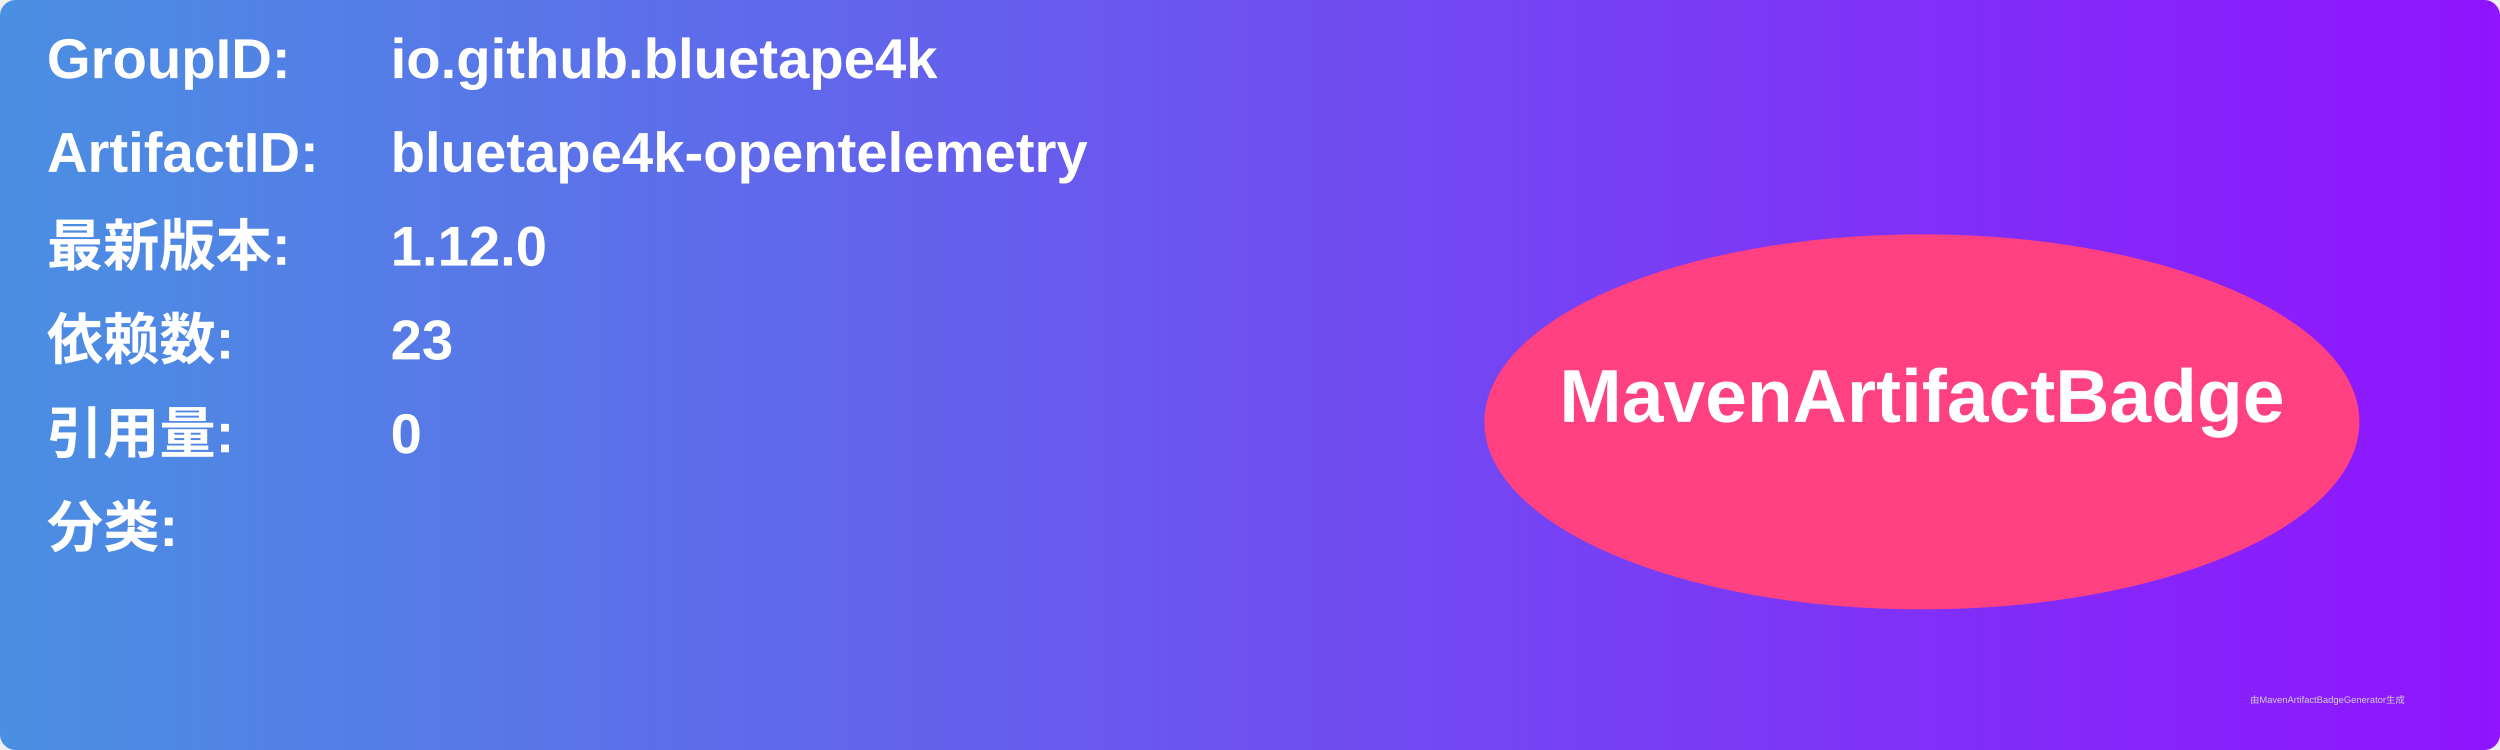
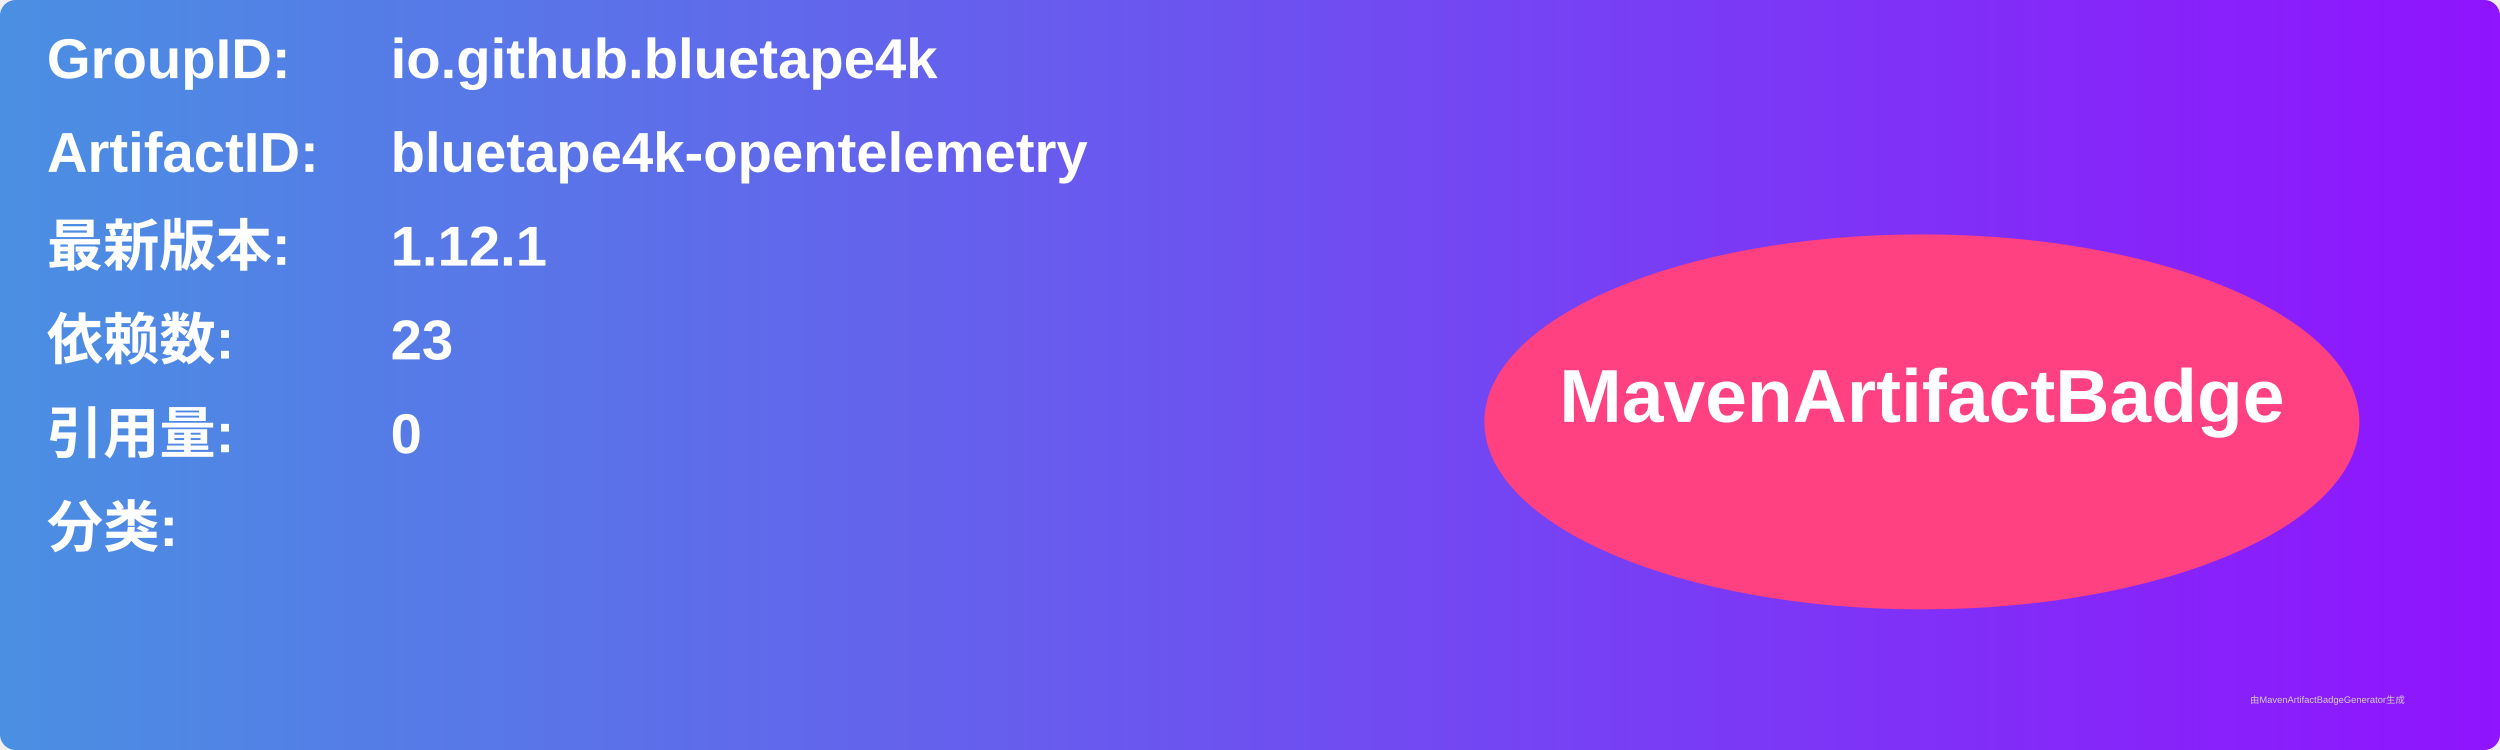
<svg xmlns="http://www.w3.org/2000/svg" width="800" height="240" viewBox="0 0 800 240">
  <linearGradient id="grad" x1="0%" y1="0%" x2="100%" y2="0%">
    <stop offset="0%" stop-color="#4a90e2" />
    <stop offset="100%" stop-color="#9013fe" />
  </linearGradient>
  <rect width="100%" height="100%" rx="5" ry="5" fill="url(#grad)" />
  <g transform="translate(15, 15)">
    <text x="0" y="10" font-family="Arial" font-size="18" fill="white" font-weight="bold" width="260">GroupID:</text>
    <text x="110" y="10" font-family="Arial" font-size="18" fill="white" font-weight="bold" width="460">io.github.bluetape4k</text>
    <text x="0" y="40" font-family="Arial" font-size="18" fill="white" font-weight="bold" width="260">ArtifactID:</text>
    <text x="110" y="40" font-family="Arial" font-size="18" fill="white" font-weight="bold" width="460">bluetape4k-opentelemetry</text>
    <text x="0" y="70" font-family="Arial" font-size="18" fill="white" font-weight="bold">最新版本:</text>
    <text x="110" y="70" font-family="Arial" font-size="18" fill="white" font-weight="bold">
-       <tspan font-weight="bold">1.12.0</tspan>
+       <tspan font-weight="bold">1.12.1</tspan>
    </text>
    <text x="0" y="100" font-family="Arial" font-size="18" fill="white" font-weight="bold">依赖数: </text>
    <text x="110" y="100" font-family="Arial" font-size="18" fill="white">
      <tspan font-weight="bold">23</tspan>
    </text>
    <text x="0" y="130" font-family="Arial" font-size="18" fill="white" font-weight="bold">引用量: </text>
    <text x="110" y="130" font-family="Arial" font-size="18" fill="white">
      <tspan font-weight="bold">0</tspan>
    </text>
    <text x="0" y="160" font-family="Arial" font-size="18" fill="white" font-weight="bold">分类:</text>
    <text x="10" y="190" font-family="Arial" font-size="10" fill="white">
      <tspan font-weight="bold" />
    </text>
    <ellipse cx="600" cy="120" rx="140" ry="60" fill="#ff4081" />
    <text x="600" y="120" text-anchor="middle" font-family="Arial" font-size="24" fill="white" font-weight="bold">MavenArtifactBadge</text>
  </g>
  <text x="720" y="225" font-family="Arial" font-size="3" fill="#d0d0d0">由MavenArtifactBadgeGenerator生成</text>
</svg>
